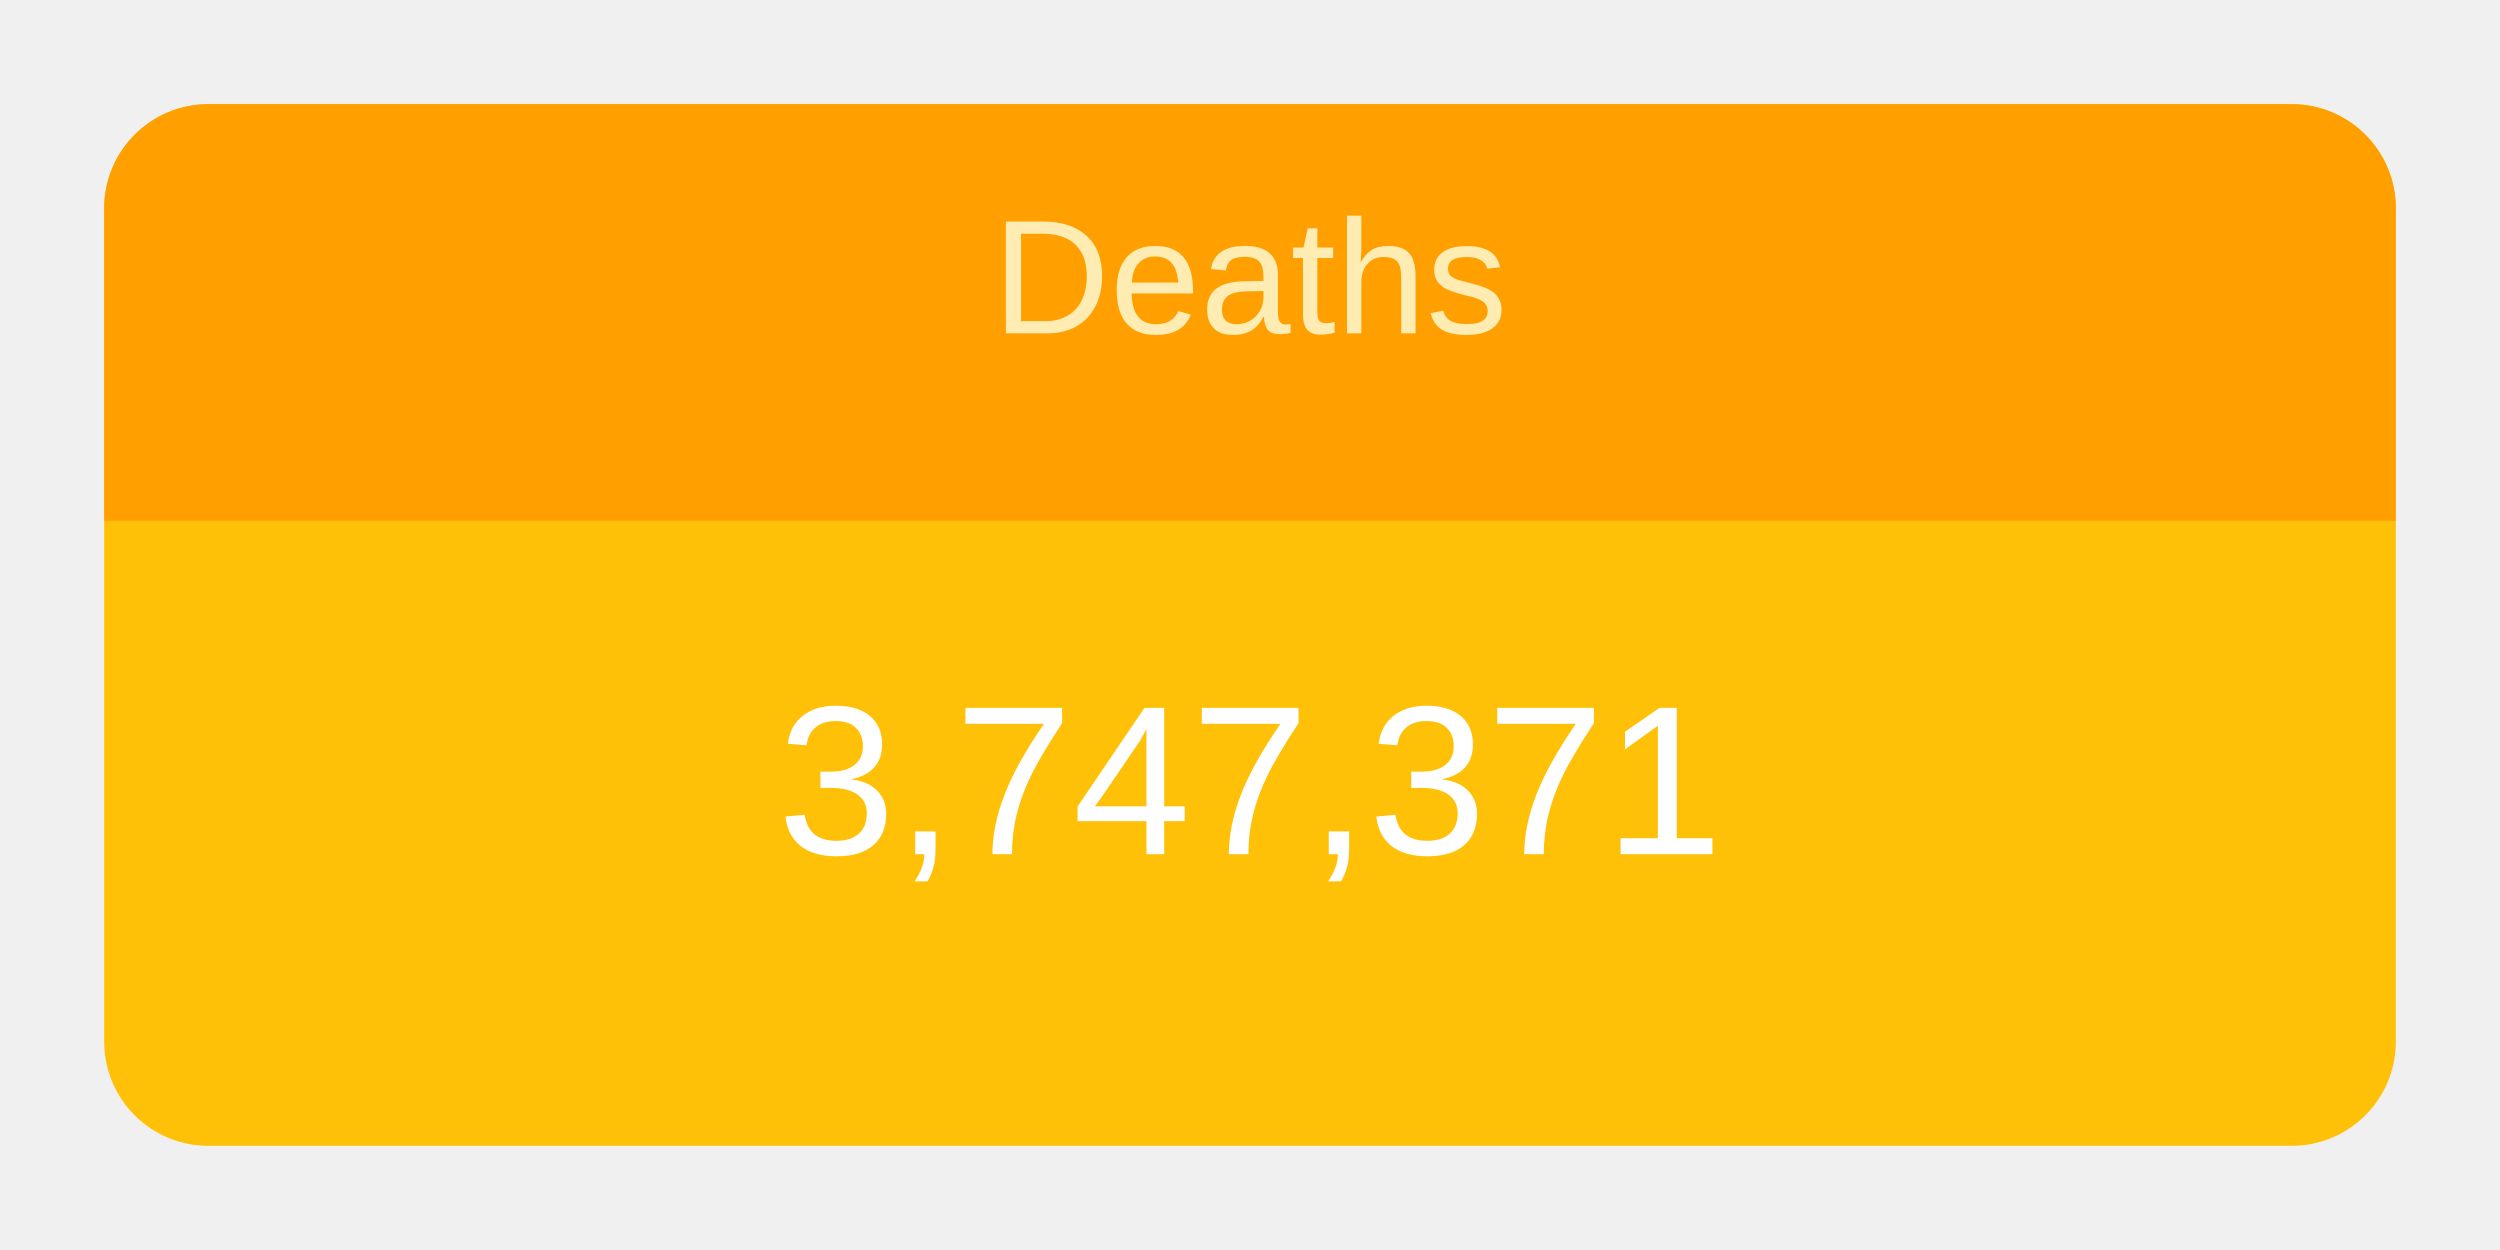
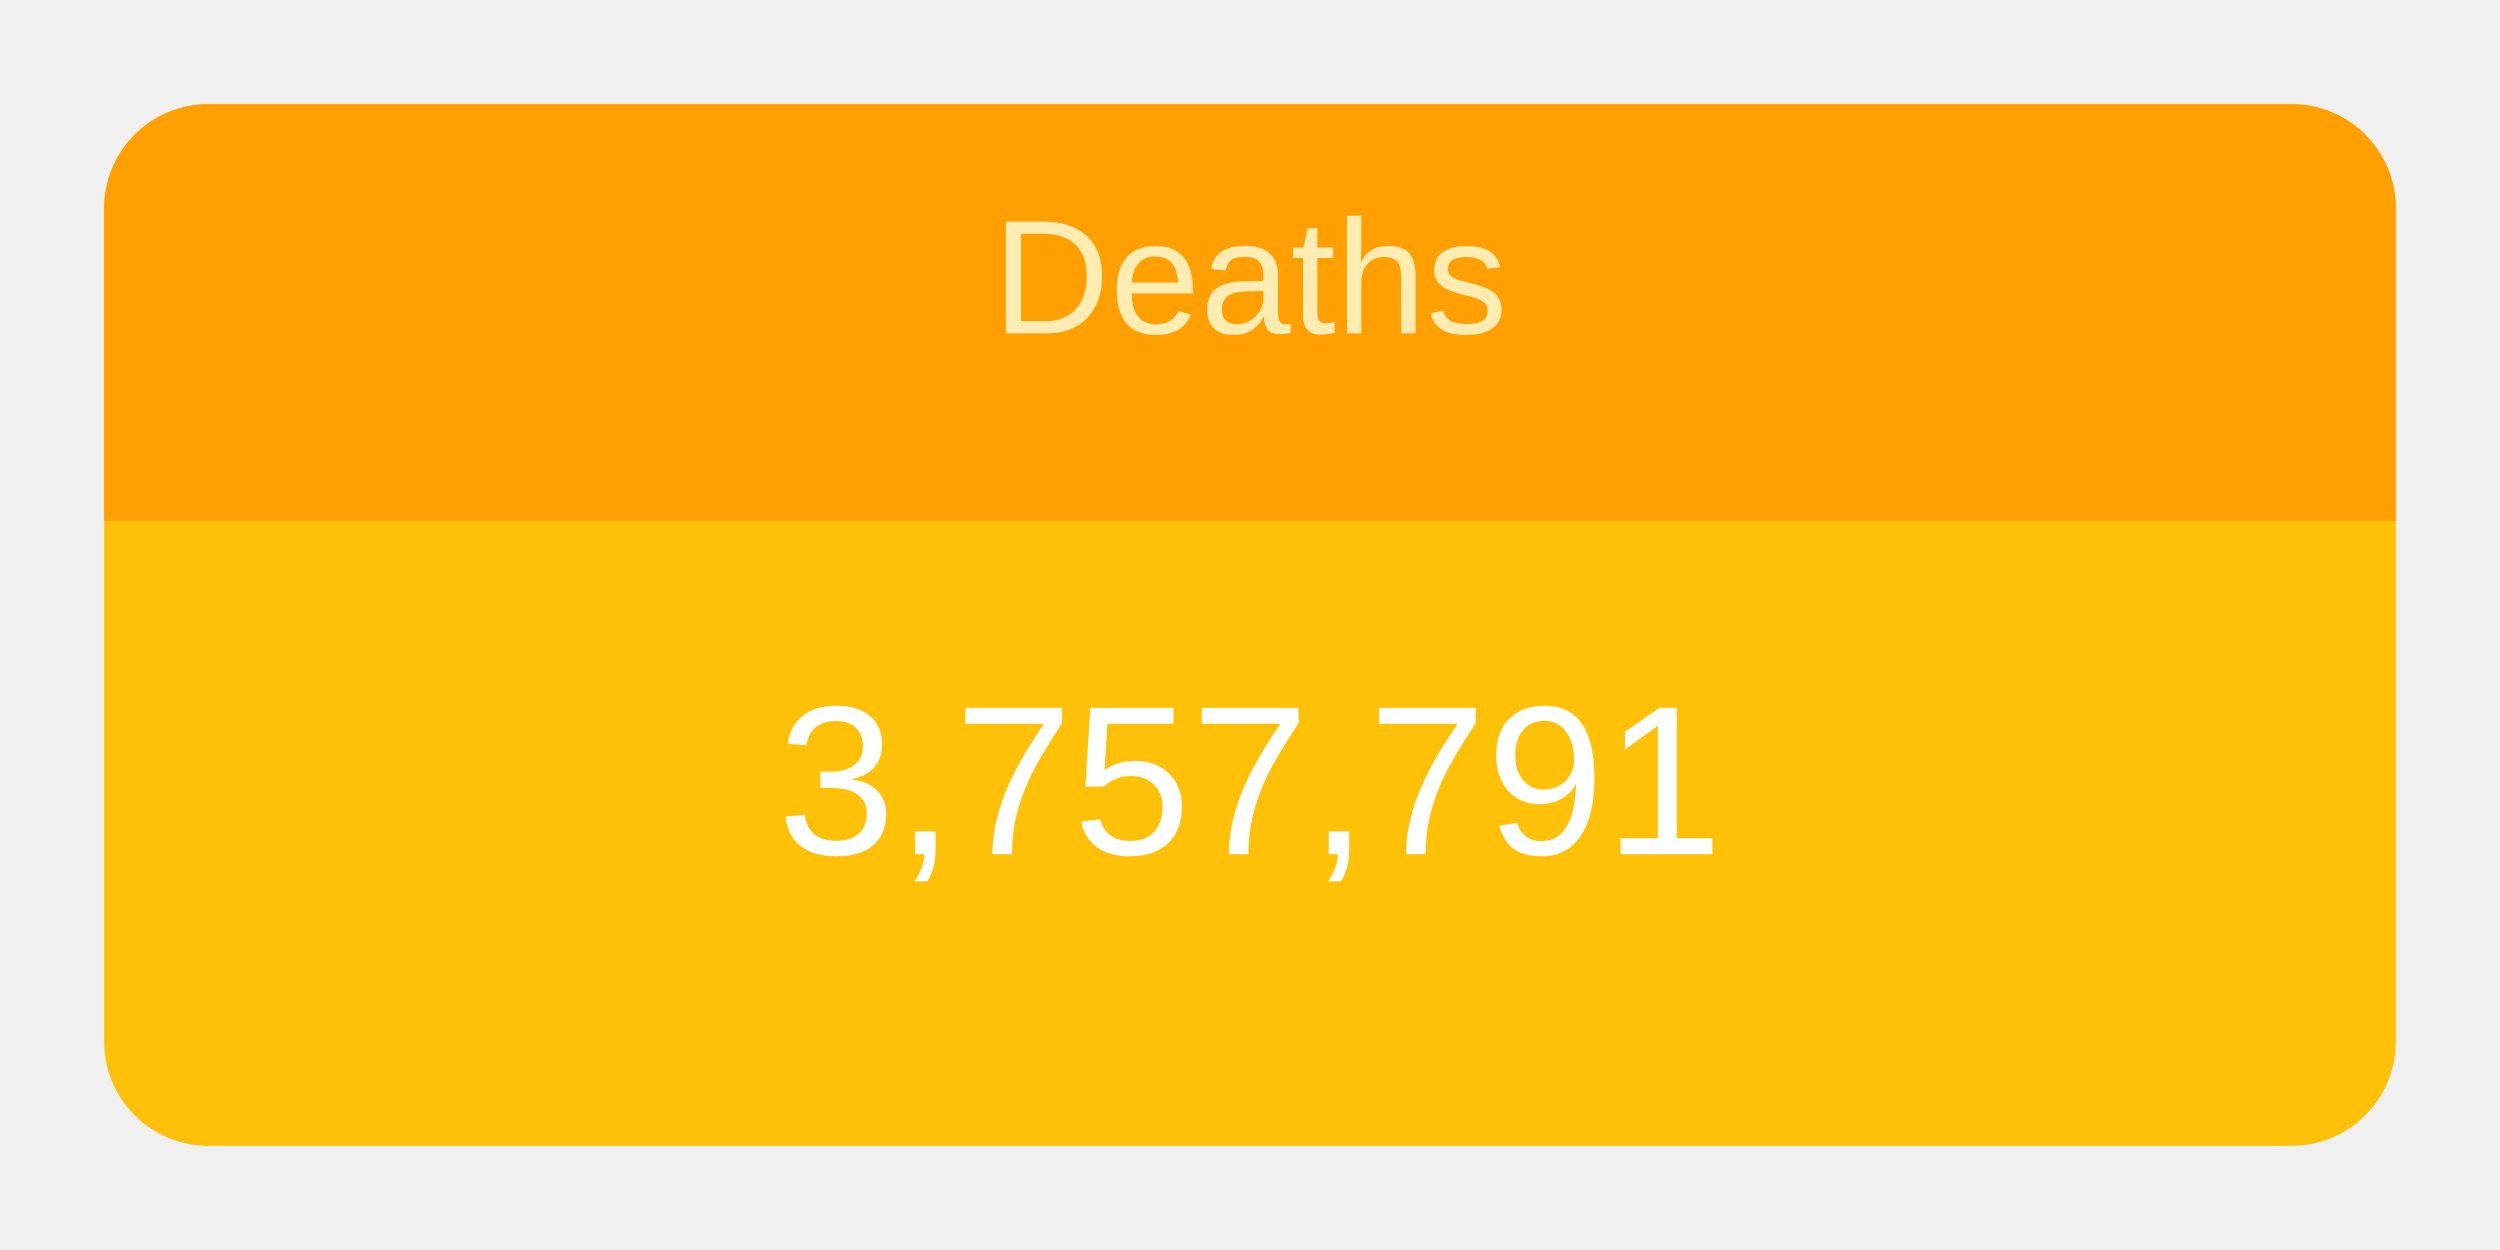
<svg xmlns="http://www.w3.org/2000/svg" height="120" viewBox="" width="240">
  <g transform="translate(10,10)">
    <rect rx="10" ry="10" width="220" height="100" style="fill: #ffc107; stroke-width: 5;" />
    <svg width="220" height="100">
      <text x="50%" y="72%" alignment-baseline="middle" text-anchor="middle" fill="white" font-size="1.7em" font-family="Arial, Helvetica, sans-serif">
-         3,747,371
+         3,757,791
      </text>
    </svg>
    <path fill="#FFA000" d=" M 210 0              a 10 10 0 0 1 10 10              v 30             h-220             v-30             a 10 10 0 0 1 10 -10" />
    <svg width="220" height="40">
      <text x="50%" y="55%" alignment-baseline="middle" text-anchor="middle" fill="#FFECB3" font-size="1.3em" font-family="Arial, Helvetica, sans-serif">
        Deaths
      </text>
    </svg>
  </g>
</svg>
